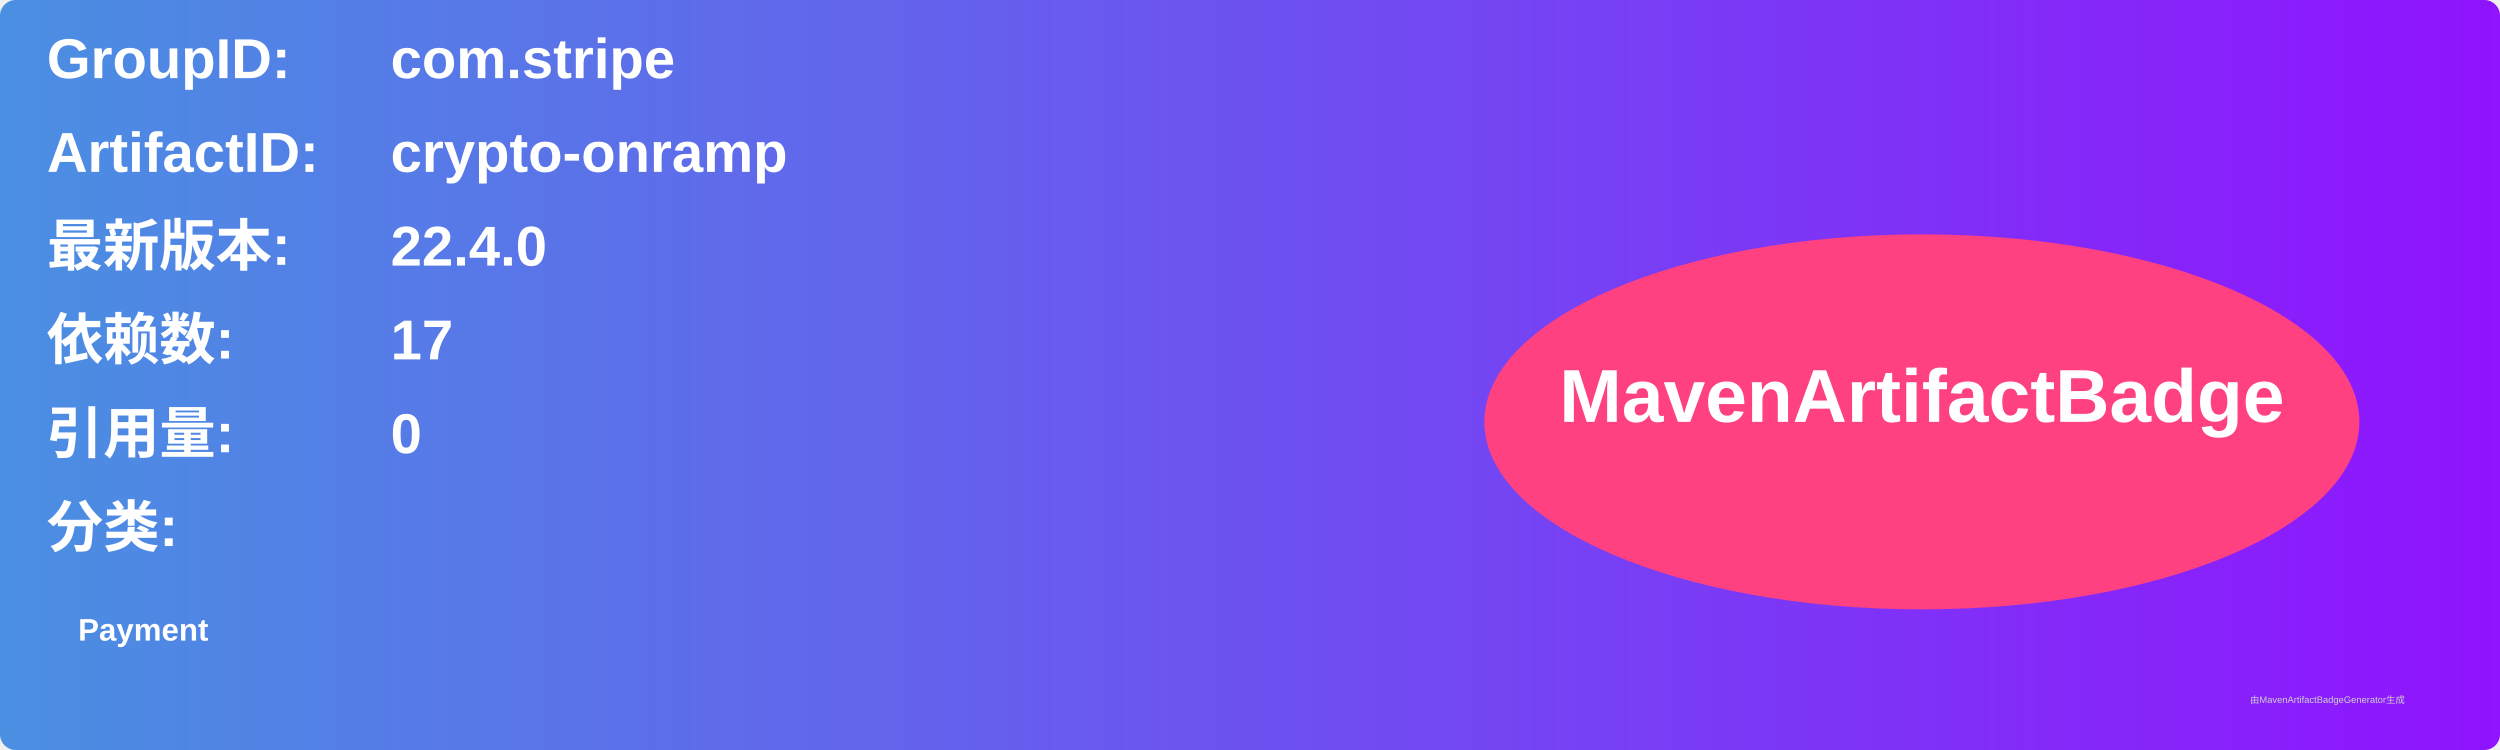
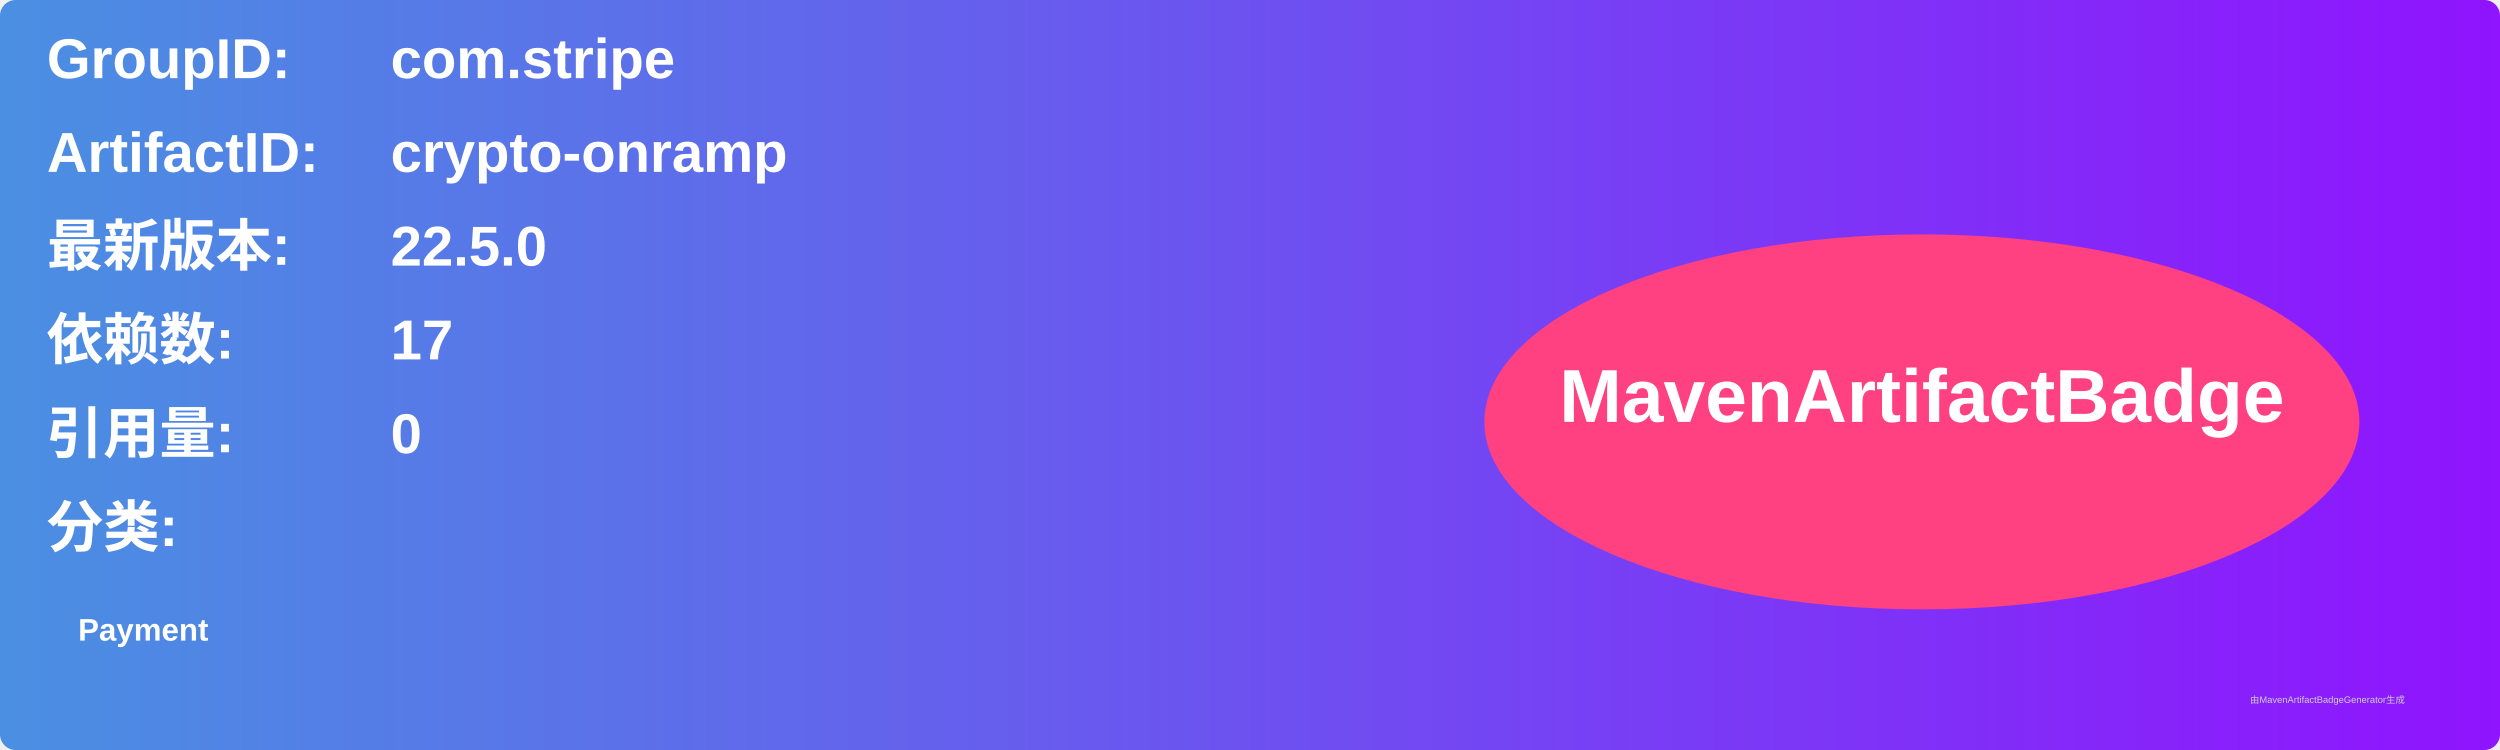
<svg xmlns="http://www.w3.org/2000/svg" width="800" height="240" viewBox="0 0 800 240">
  <linearGradient id="grad" x1="0%" y1="0%" x2="100%" y2="0%">
    <stop offset="0%" stop-color="#4a90e2" />
    <stop offset="100%" stop-color="#9013fe" />
  </linearGradient>
  <rect width="100%" height="100%" rx="5" ry="5" fill="url(#grad)" />
  <g transform="translate(15, 15)">
    <text x="0" y="10" font-family="Arial" font-size="18" fill="white" font-weight="bold" width="260">GroupID:</text>
    <text x="110" y="10" font-family="Arial" font-size="18" fill="white" font-weight="bold" width="460">com.stripe</text>
    <text x="0" y="40" font-family="Arial" font-size="18" fill="white" font-weight="bold" width="260">ArtifactID:</text>
    <text x="110" y="40" font-family="Arial" font-size="18" fill="white" font-weight="bold" width="460">crypto-onramp</text>
    <text x="0" y="70" font-family="Arial" font-size="18" fill="white" font-weight="bold">最新版本:</text>
    <text x="110" y="70" font-family="Arial" font-size="18" fill="white" font-weight="bold">
-       <tspan font-weight="bold">22.4.0</tspan>
+       <tspan font-weight="bold">22.5.0</tspan>
    </text>
    <text x="0" y="100" font-family="Arial" font-size="18" fill="white" font-weight="bold">依赖数: </text>
    <text x="110" y="100" font-family="Arial" font-size="18" fill="white">
      <tspan font-weight="bold">17</tspan>
    </text>
    <text x="0" y="130" font-family="Arial" font-size="18" fill="white" font-weight="bold">引用量: </text>
    <text x="110" y="130" font-family="Arial" font-size="18" fill="white">
      <tspan font-weight="bold">0</tspan>
    </text>
    <text x="0" y="160" font-family="Arial" font-size="18" fill="white" font-weight="bold">分类:</text>
    <text x="10" y="190" font-family="Arial" font-size="10" fill="white">
      <tspan font-weight="bold">Payment</tspan>
    </text>
    <ellipse cx="600" cy="120" rx="140" ry="60" fill="#ff4081" />
    <text x="600" y="120" text-anchor="middle" font-family="Arial" font-size="24" fill="white" font-weight="bold">MavenArtifactBadge</text>
  </g>
  <text x="720" y="225" font-family="Arial" font-size="3" fill="#d0d0d0">由MavenArtifactBadgeGenerator生成</text>
</svg>
